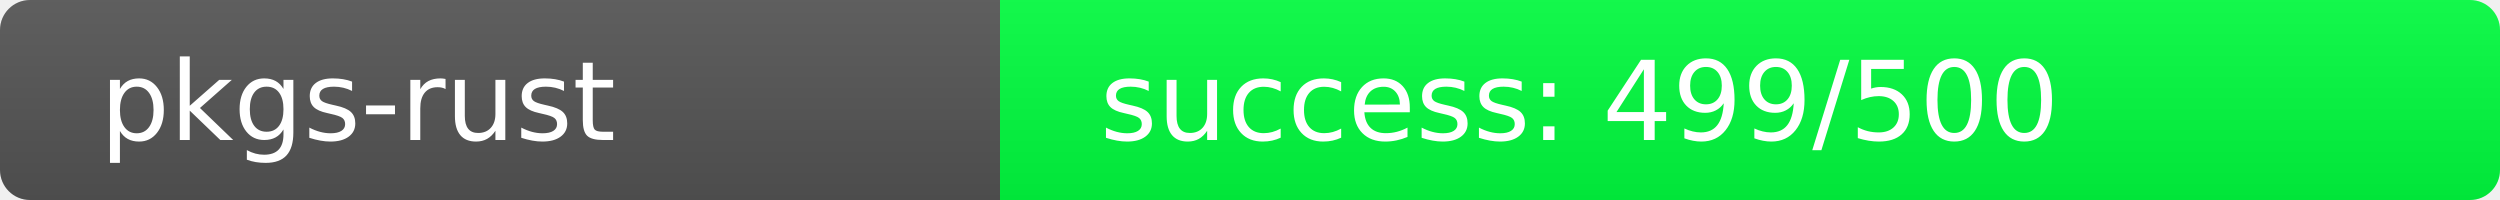
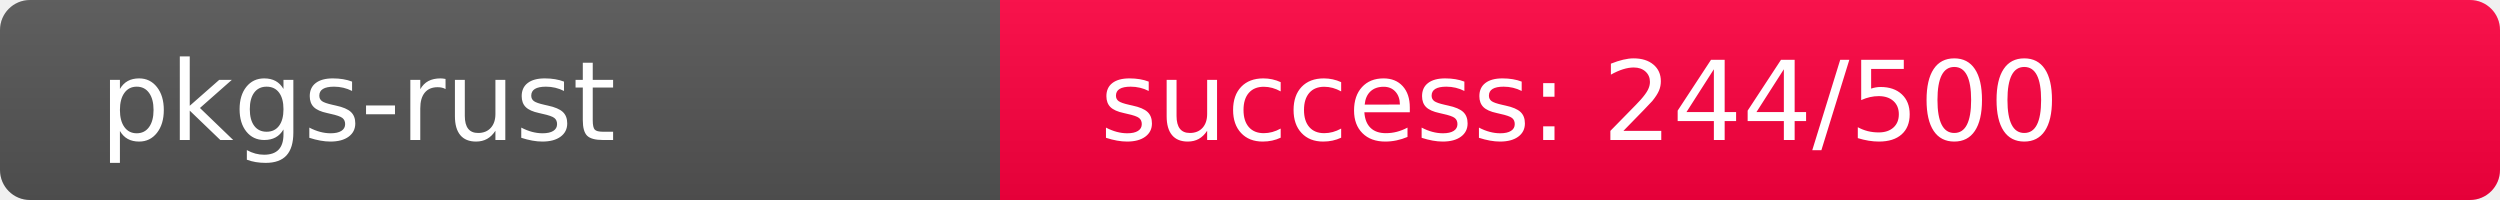
<svg xmlns="http://www.w3.org/2000/svg" width="250" height="20" role="img">
  <linearGradient id="s" x2="0" y2="100%">
    <stop offset="0" stop-color="#bbb" stop-opacity=".1" />
    <stop offset="1" stop-opacity=".1" />
  </linearGradient>
  <clipPath id="r">
    <rect width="250" height="20" rx="3" fill="#fff" />
  </clipPath>
  <g clip-path="url(#r)">
    <rect width="100" height="20" fill="#555" />
-     <rect x="100" width="150" height="20" fill="rgb(1,255,64)" />
+     <rect x="100" width="150" height="20" fill="rgb(262,-6,64)" />
    <rect width="250" height="20" fill="url(#s)" />
  </g>
  <g fill="#fff" text-anchor="start" font-family="Verdana,Geneva,DejaVu Sans,sans-serif" text-rendering="geometricPrecision" font-size="110">
    <text x="100" y="140" transform="scale(.1)" fill="#fff">pkgs-rust</text>
-     <text x="1100" y="140" transform="scale(.1)" fill="#fff">success: 499/500</text>
+     <text x="1100" y="140" transform="scale(.1)" fill="#fff">success: 244/500</text>
  </g>
</svg>
